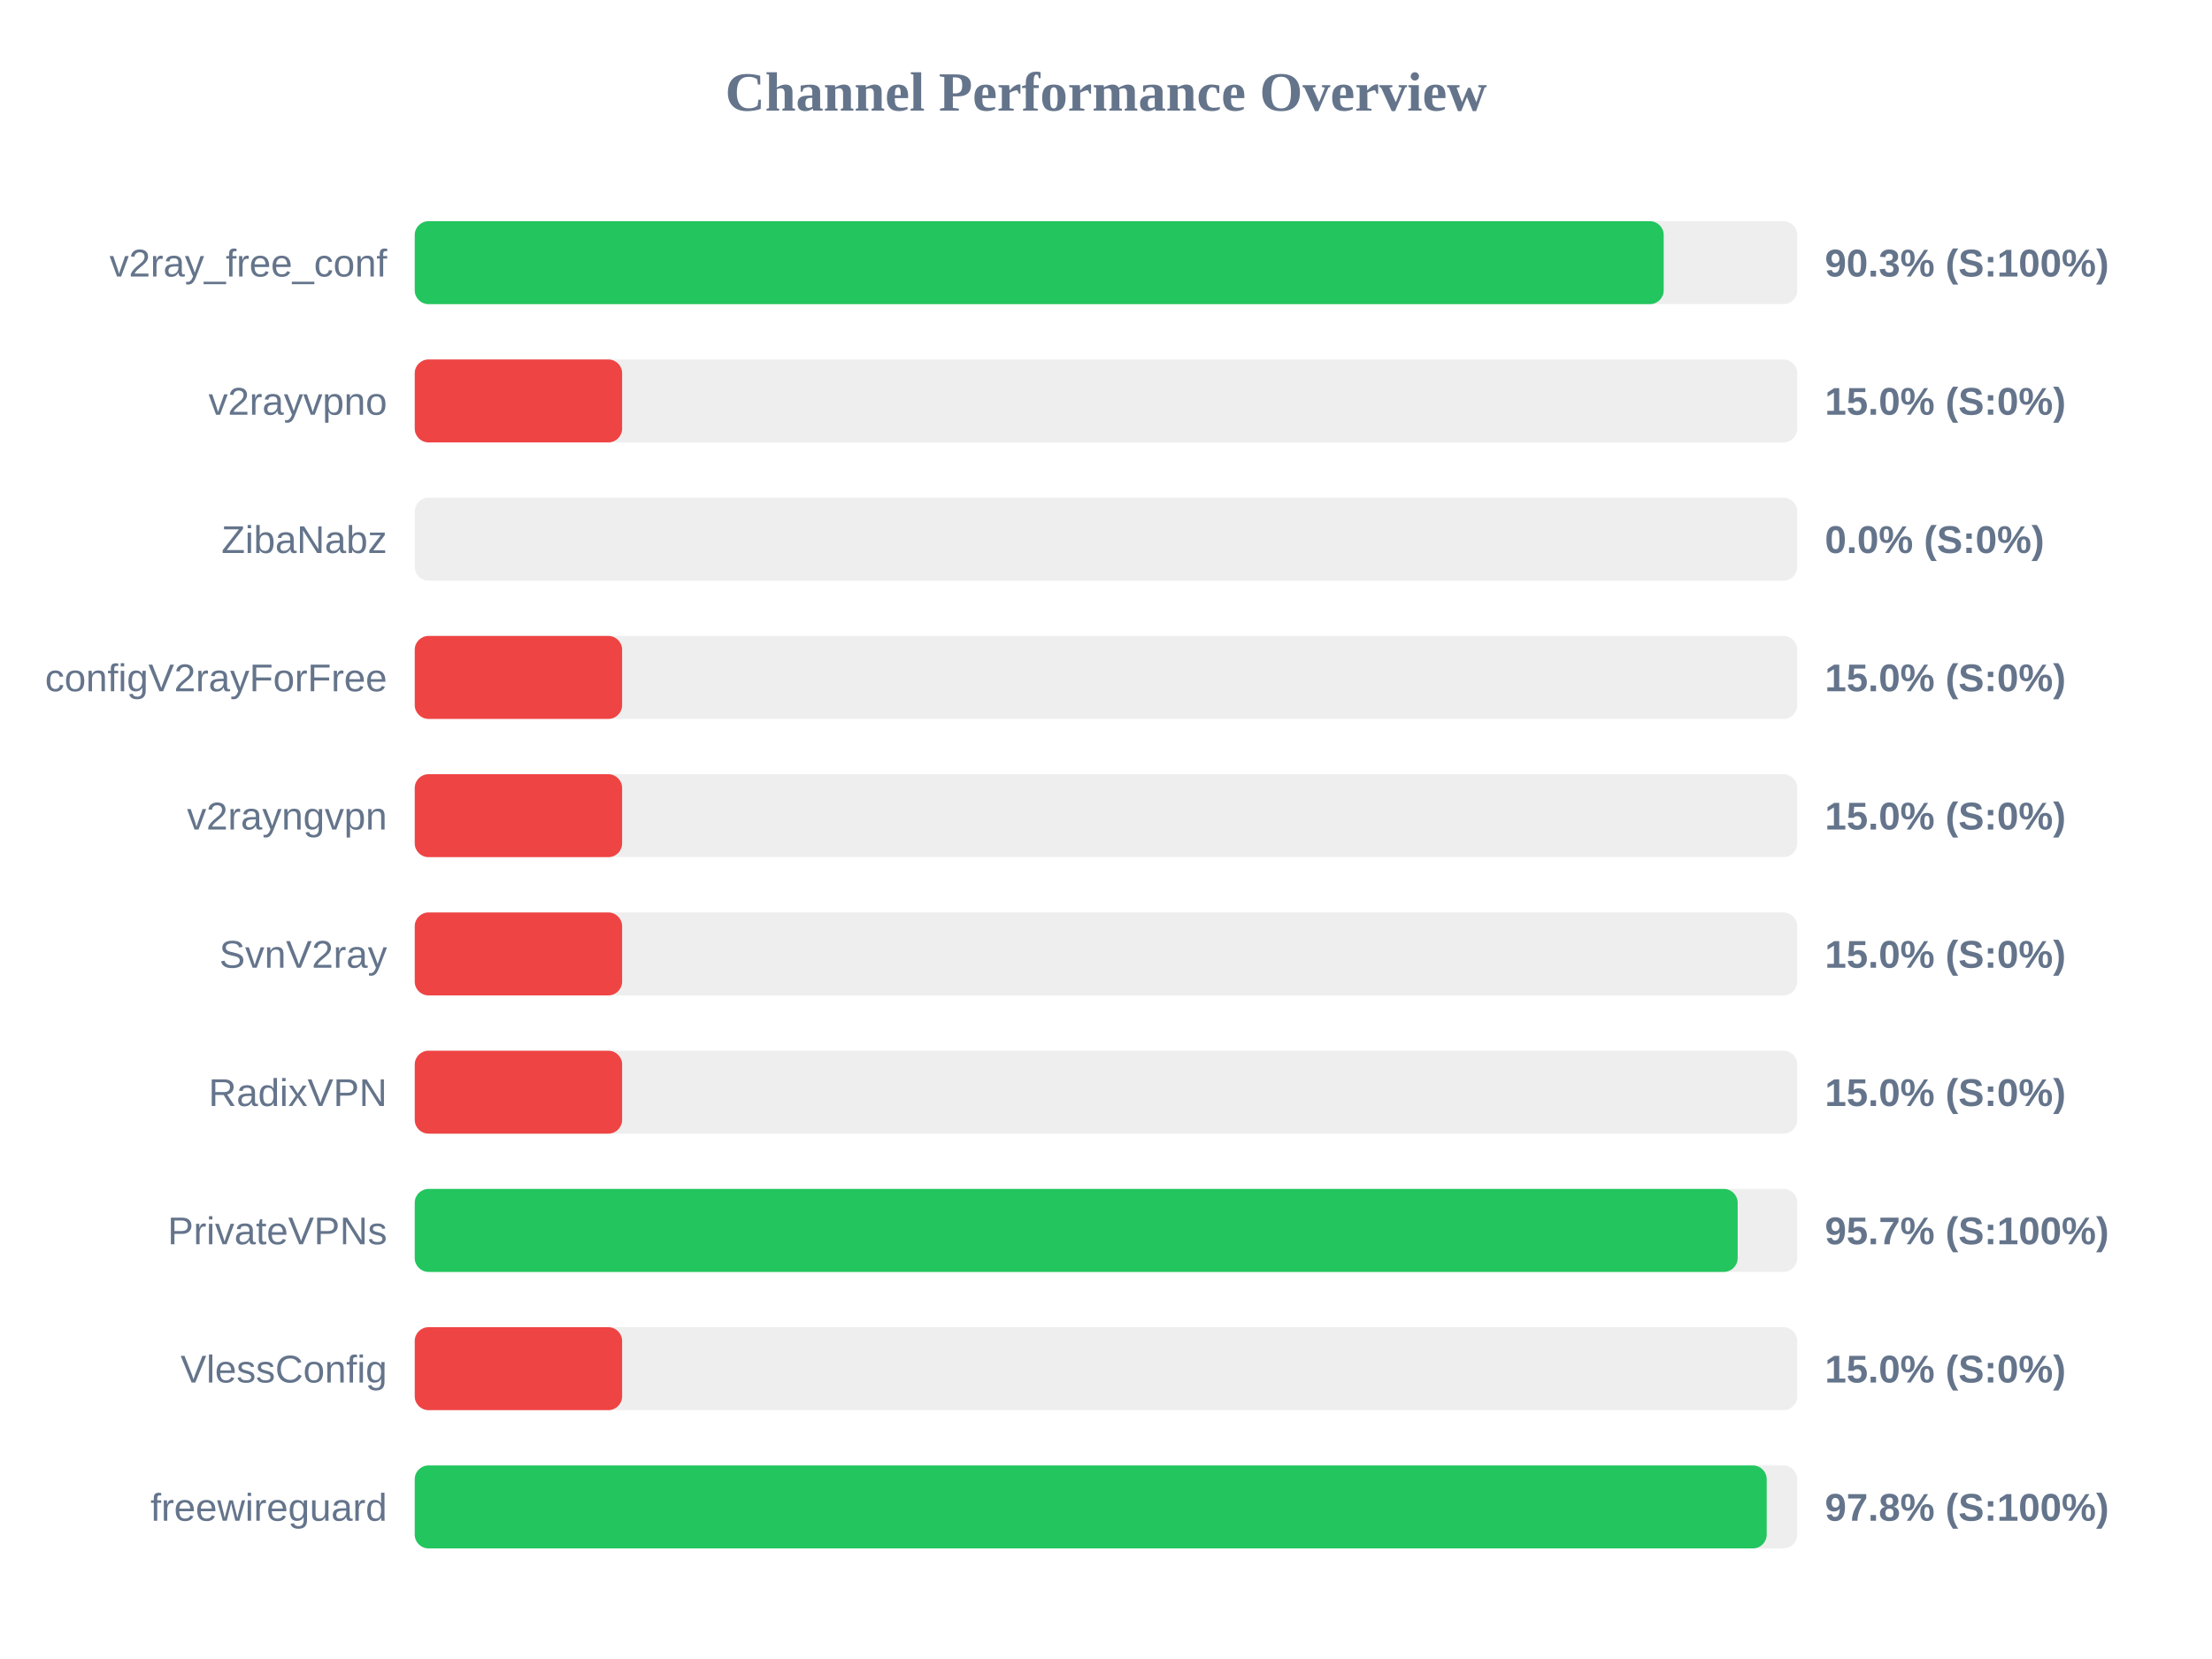
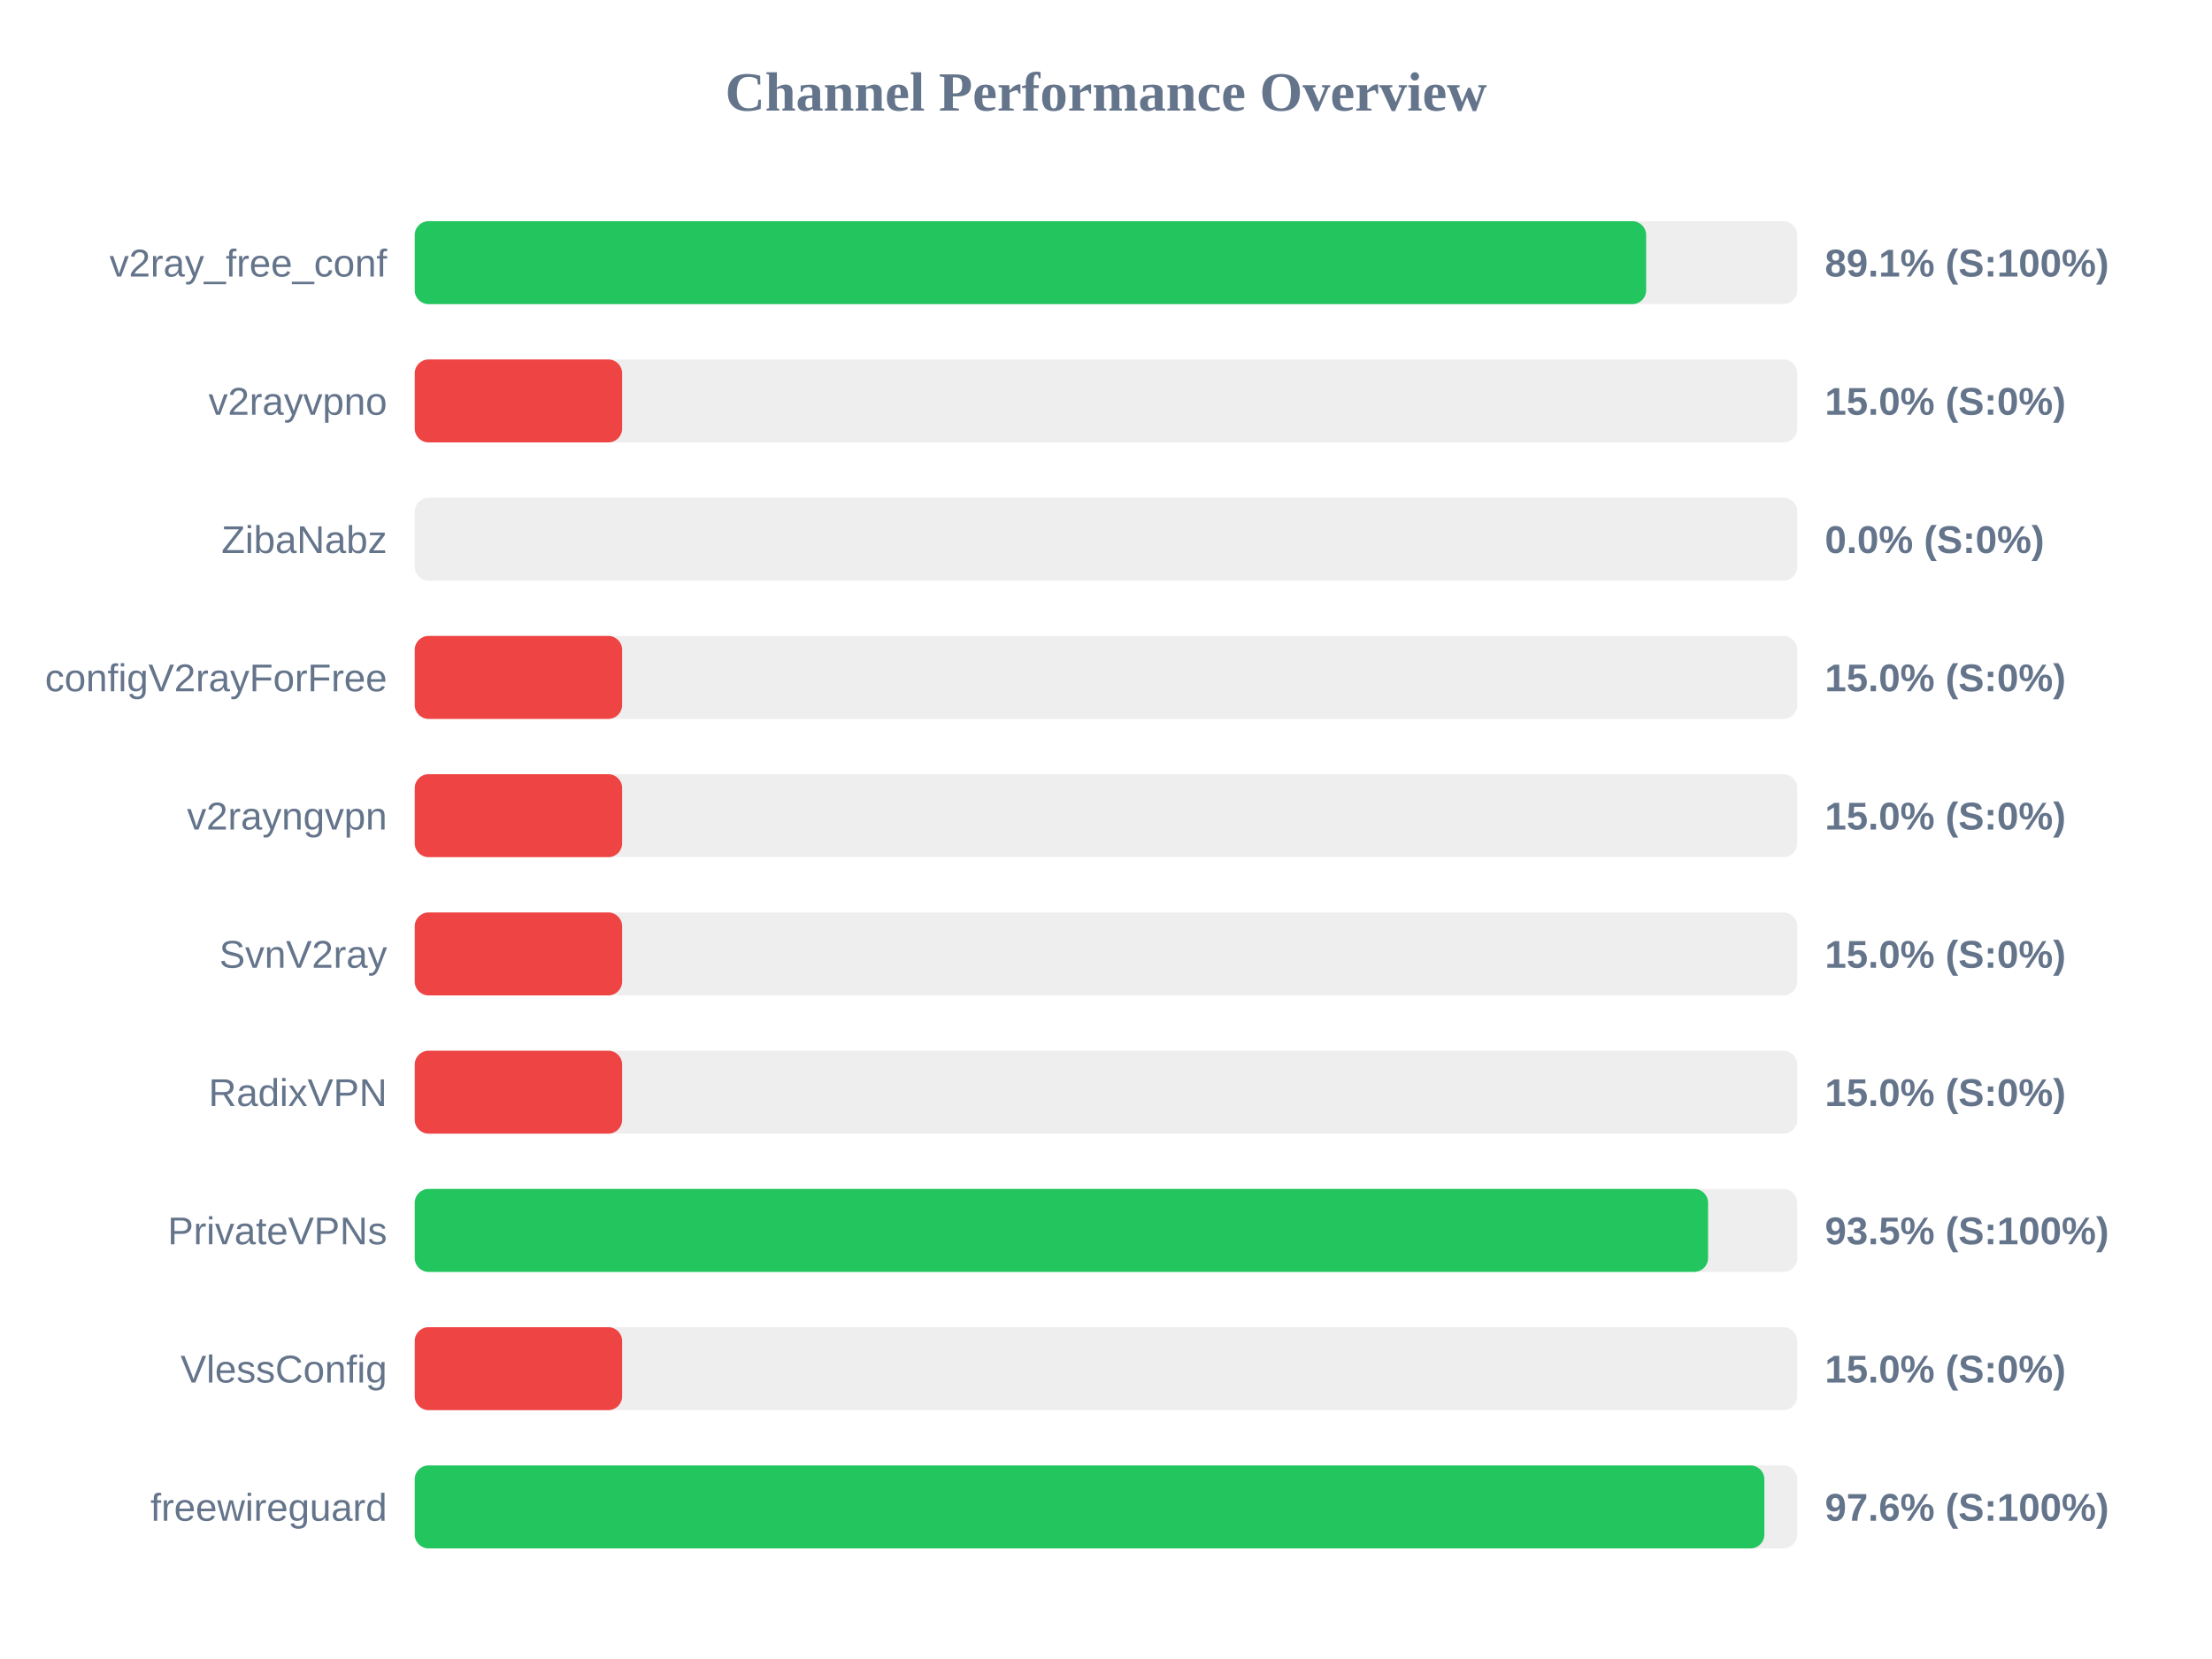
<svg xmlns="http://www.w3.org/2000/svg" width="800" height="600" version="1.1">
  <style>
        .row { font: 14px Arial; fill: #64748b; }
        .score { font: bold 14px Arial; fill: #64748b; }
    </style>
  <text x="400" y="40" text-anchor="middle" font-size="20px" font-weight="bold" fill="#64748b">Channel Performance Overview</text>
  <rect x="150" y="80" width="500" height="30" fill="#eee" rx="5" />
-   <rect x="150" y="80" width="451.7" height="30" fill="#22c55e" rx="5" />
+   <rect x="150" y="80" width="445.35" height="30" fill="#22c55e" rx="5" />
  <text x="140" y="100" text-anchor="end" class="row">v2ray_free_conf</text>
-   <text x="660" y="100" text-anchor="start" class="score">90.3% (S:100%)</text>
+   <text x="660" y="100" text-anchor="start" class="score">89.1% (S:100%)</text>
  <rect x="150" y="130" width="500" height="30" fill="#eee" rx="5" />
  <rect x="150" y="130" width="75.0" height="30" fill="#ef4444" rx="5" />
  <text x="140" y="150" text-anchor="end" class="row">v2rayvpno</text>
  <text x="660" y="150" text-anchor="start" class="score">15.0% (S:0%)</text>
  <rect x="150" y="180" width="500" height="30" fill="#eee" rx="5" />
  <rect x="150" y="180" width="0.0" height="30" fill="#ef4444" rx="5" />
  <text x="140" y="200" text-anchor="end" class="row">ZibaNabz</text>
  <text x="660" y="200" text-anchor="start" class="score">0.0% (S:0%)</text>
  <rect x="150" y="230" width="500" height="30" fill="#eee" rx="5" />
  <rect x="150" y="230" width="75.0" height="30" fill="#ef4444" rx="5" />
  <text x="140" y="250" text-anchor="end" class="row">configV2rayForFree</text>
  <text x="660" y="250" text-anchor="start" class="score">15.0% (S:0%)</text>
  <rect x="150" y="280" width="500" height="30" fill="#eee" rx="5" />
  <rect x="150" y="280" width="75.0" height="30" fill="#ef4444" rx="5" />
  <text x="140" y="300" text-anchor="end" class="row">v2rayngvpn</text>
  <text x="660" y="300" text-anchor="start" class="score">15.0% (S:0%)</text>
  <rect x="150" y="330" width="500" height="30" fill="#eee" rx="5" />
  <rect x="150" y="330" width="75.0" height="30" fill="#ef4444" rx="5" />
  <text x="140" y="350" text-anchor="end" class="row">SvnV2ray</text>
  <text x="660" y="350" text-anchor="start" class="score">15.0% (S:0%)</text>
  <rect x="150" y="380" width="500" height="30" fill="#eee" rx="5" />
  <rect x="150" y="380" width="75.0" height="30" fill="#ef4444" rx="5" />
  <text x="140" y="400" text-anchor="end" class="row">RadixVPN</text>
  <text x="660" y="400" text-anchor="start" class="score">15.0% (S:0%)</text>
  <rect x="150" y="430" width="500" height="30" fill="#eee" rx="5" />
-   <rect x="150" y="430" width="478.45" height="30" fill="#22c55e" rx="5" />
+   <rect x="150" y="430" width="467.75" height="30" fill="#22c55e" rx="5" />
  <text x="140" y="450" text-anchor="end" class="row">PrivateVPNs</text>
-   <text x="660" y="450" text-anchor="start" class="score">95.7% (S:100%)</text>
+   <text x="660" y="450" text-anchor="start" class="score">93.5% (S:100%)</text>
  <rect x="150" y="480" width="500" height="30" fill="#eee" rx="5" />
  <rect x="150" y="480" width="75.0" height="30" fill="#ef4444" rx="5" />
  <text x="140" y="500" text-anchor="end" class="row">VlessConfig</text>
  <text x="660" y="500" text-anchor="start" class="score">15.0% (S:0%)</text>
  <rect x="150" y="530" width="500" height="30" fill="#eee" rx="5" />
-   <rect x="150" y="530" width="488.95" height="30" fill="#22c55e" rx="5" />
+   <rect x="150" y="530" width="488.1" height="30" fill="#22c55e" rx="5" />
  <text x="140" y="550" text-anchor="end" class="row">freewireguard</text>
-   <text x="660" y="550" text-anchor="start" class="score">97.8% (S:100%)</text>
+   <text x="660" y="550" text-anchor="start" class="score">97.6% (S:100%)</text>
</svg>
